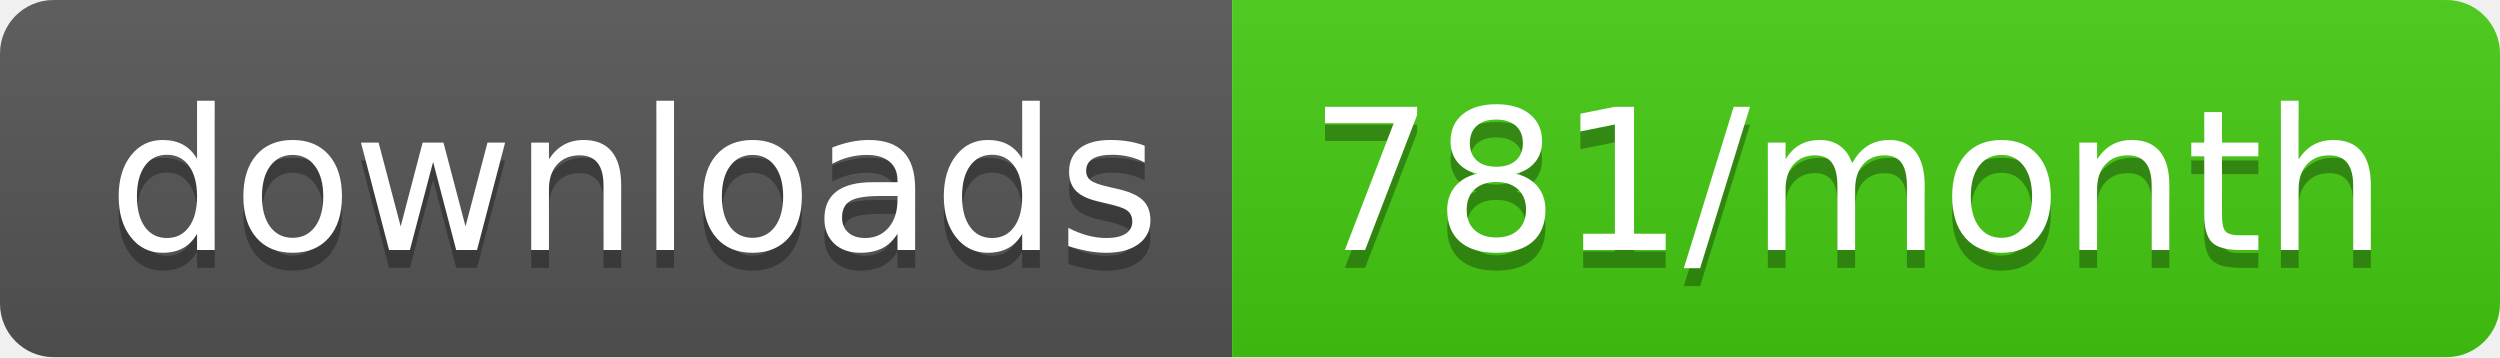
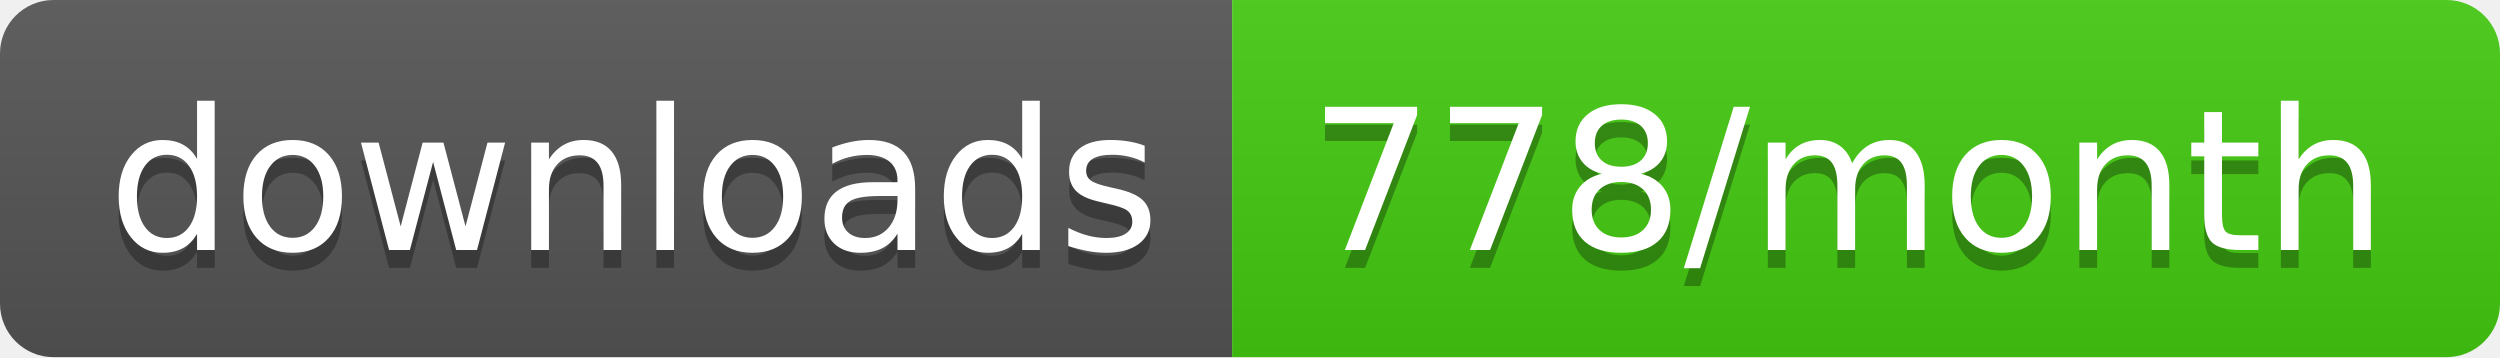
<svg xmlns="http://www.w3.org/2000/svg" width="140" height="20">
  <linearGradient id="b" x2="0" y2="100%">
    <stop offset="0" stop-color="#bbb" stop-opacity=".1" />
    <stop offset="1" stop-opacity=".1" />
  </linearGradient>
  <clipPath id="a">
    <rect width="140" height="20" rx="3" fill="#fff" />
  </clipPath>
  <g clip-path="url(#a)">
    <path fill="#555" d="M0 0h69v20H0z" />
    <path fill="#4c1" d="M69 0h71v20H69z" />
    <path fill="url(#b)" d="M0 0h140v20H0z" />
  </g>
  <g fill="#fff" text-anchor="middle" font-family="DejaVu Sans,Verdana,Geneva,sans-serif" font-size="110">
    <text x="355" y="150" fill="#010101" fill-opacity=".3" transform="scale(.1)" textLength="590">downloads</text>
    <text x="355" y="140" transform="scale(.1)" textLength="590">downloads</text>
-     <text x="1035" y="150" fill="#010101" fill-opacity=".3" transform="scale(.1)" textLength="610">781/month</text>
-     <text x="1035" y="140" transform="scale(.1)" textLength="610">781/month</text>
+     <text x="1035" y="150" fill="#010101" fill-opacity=".3" transform="scale(.1)" textLength="610">778/month</text>
+     <text x="1035" y="140" transform="scale(.1)" textLength="610">778/month</text>
  </g>
</svg>
